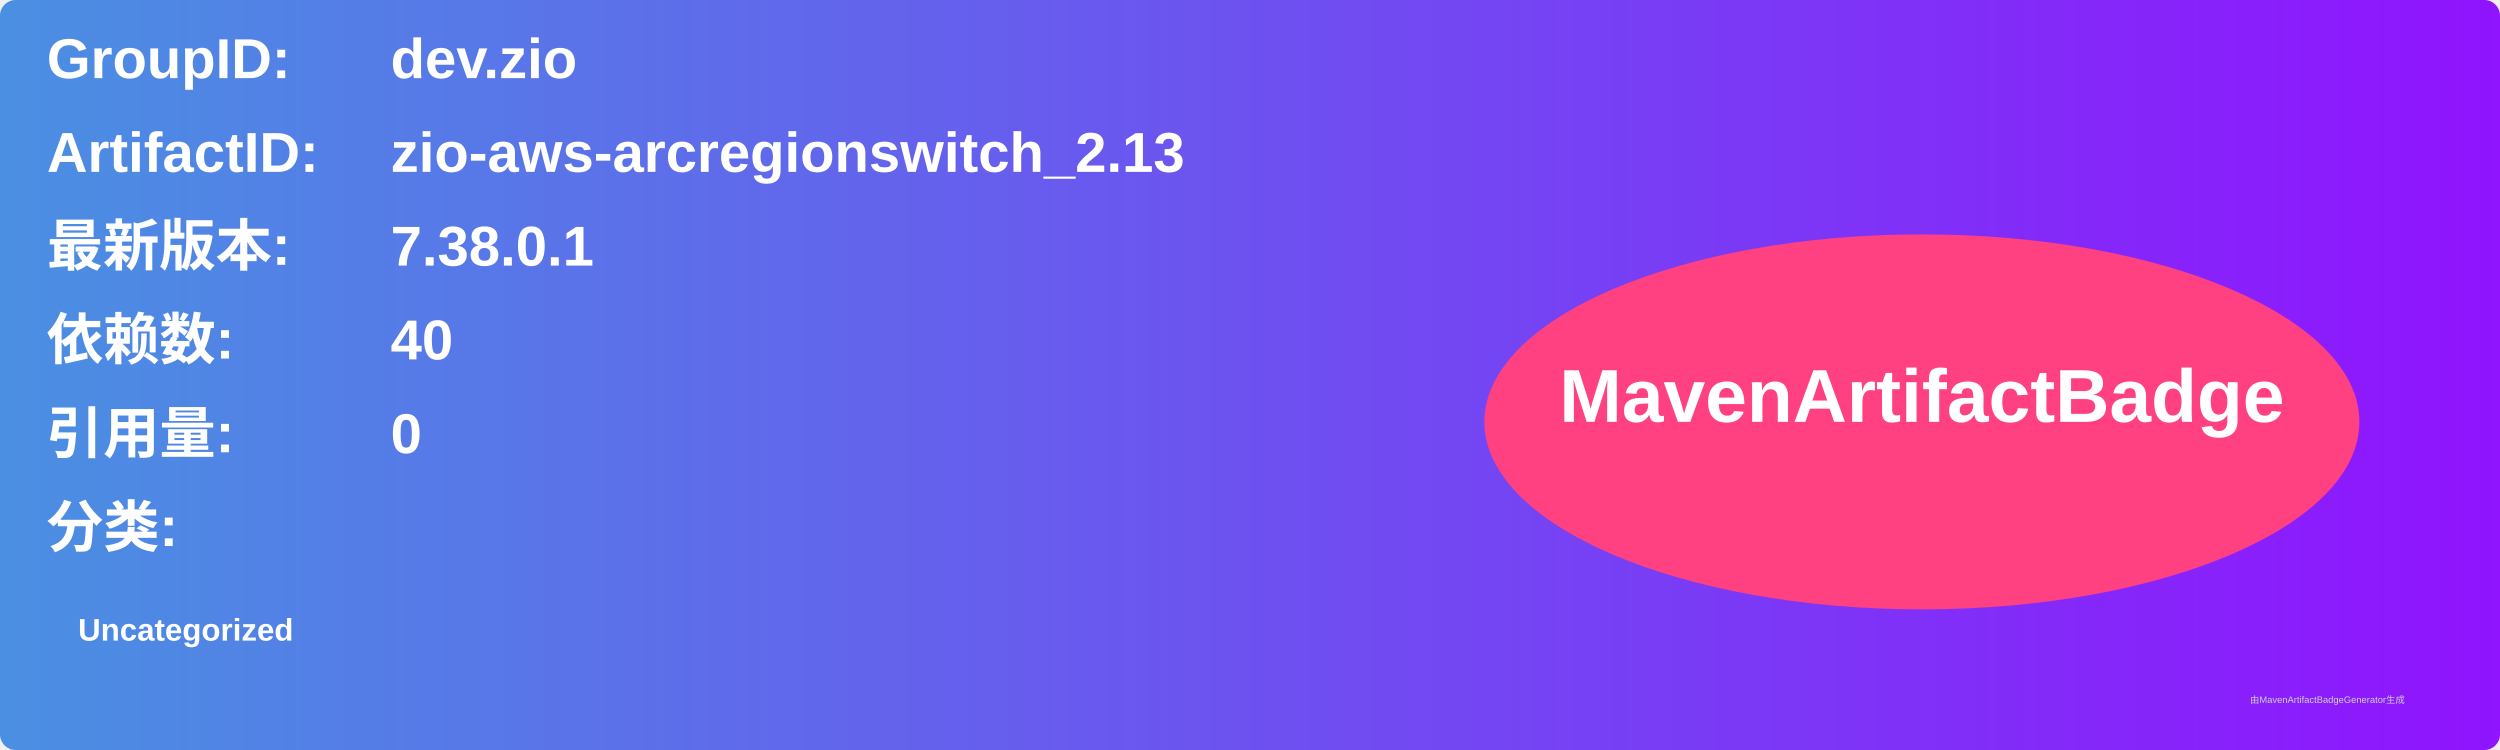
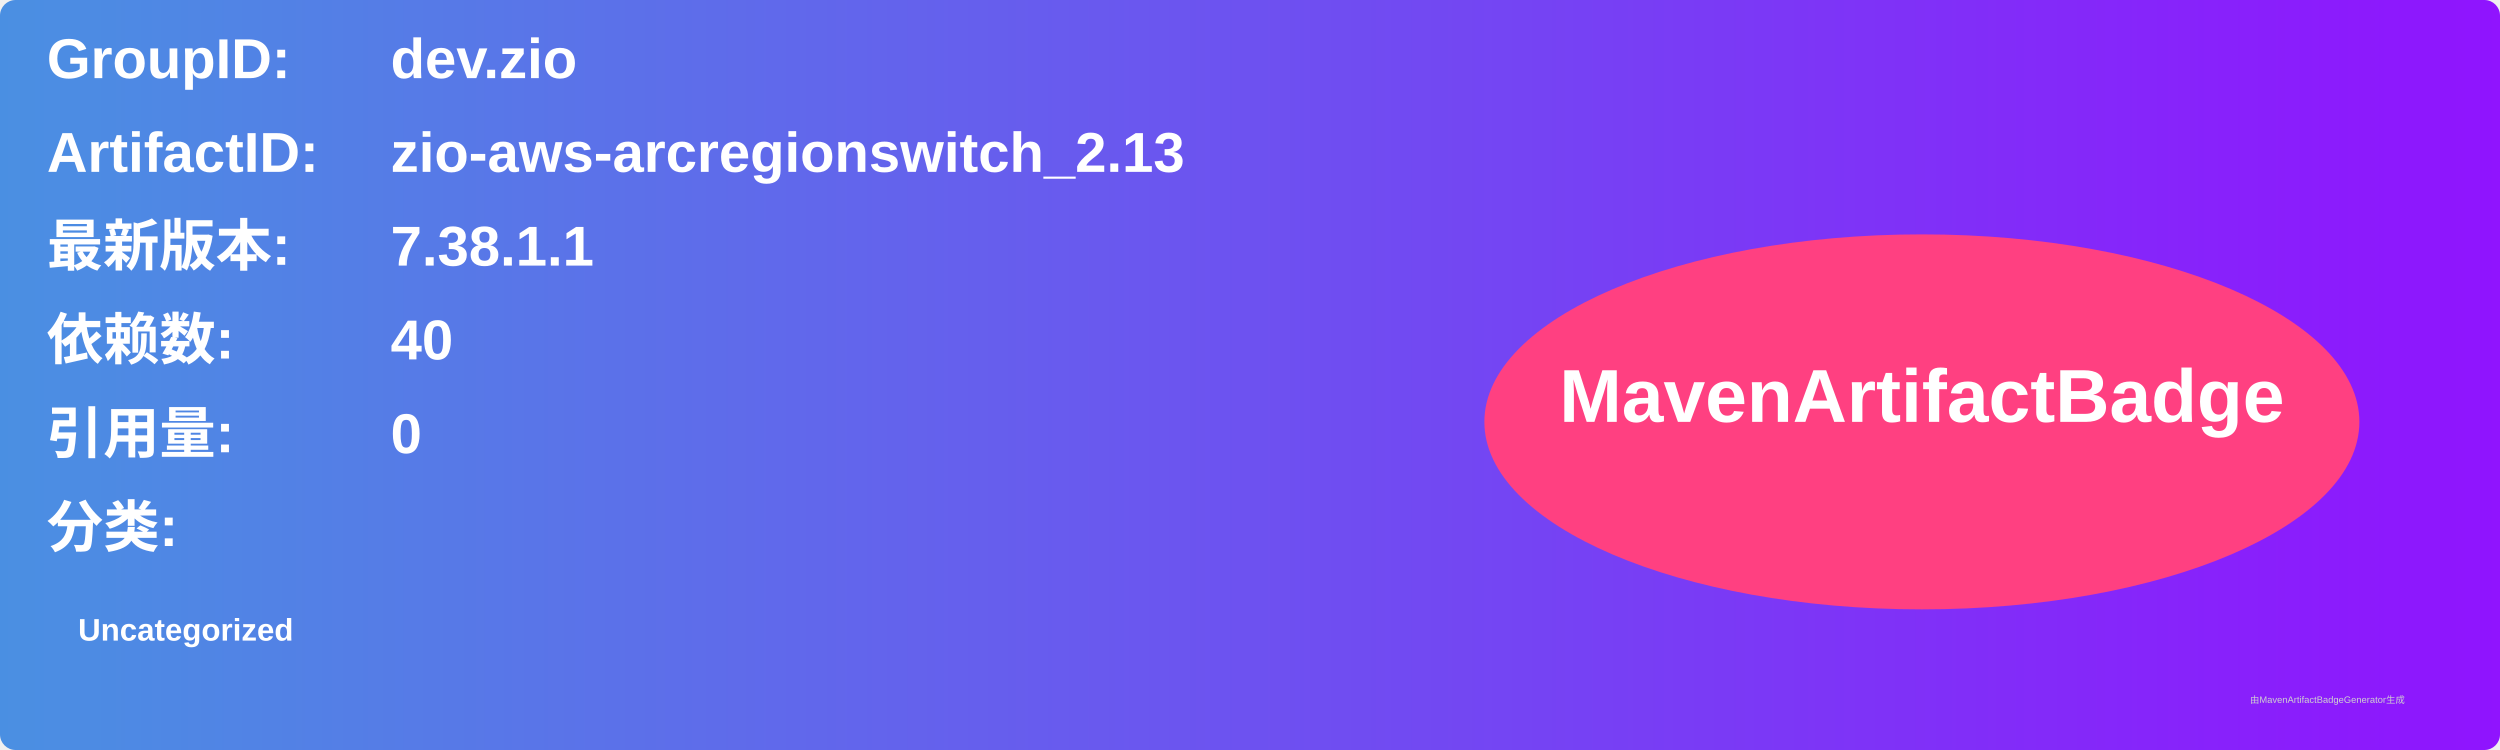
<svg xmlns="http://www.w3.org/2000/svg" width="800" height="240" viewBox="0 0 800 240">
  <linearGradient id="grad" x1="0%" y1="0%" x2="100%" y2="0%">
    <stop offset="0%" stop-color="#4a90e2" />
    <stop offset="100%" stop-color="#9013fe" />
  </linearGradient>
  <rect width="100%" height="100%" rx="5" ry="5" fill="url(#grad)" />
  <g transform="translate(15, 15)">
    <text x="0" y="10" font-family="Arial" font-size="18" fill="white" font-weight="bold" width="260">GroupID:</text>
    <text x="110" y="10" font-family="Arial" font-size="18" fill="white" font-weight="bold" width="460">dev.zio</text>
    <text x="0" y="40" font-family="Arial" font-size="18" fill="white" font-weight="bold" width="260">ArtifactID:</text>
    <text x="110" y="40" font-family="Arial" font-size="18" fill="white" font-weight="bold" width="460">zio-aws-arcregionswitch_2.13</text>
    <text x="0" y="70" font-family="Arial" font-size="18" fill="white" font-weight="bold">最新版本:</text>
    <text x="110" y="70" font-family="Arial" font-size="18" fill="white" font-weight="bold">
-       <tspan font-weight="bold">7.38.0.1</tspan>
+       <tspan font-weight="bold">7.38.1.1</tspan>
    </text>
    <text x="0" y="100" font-family="Arial" font-size="18" fill="white" font-weight="bold">依赖数: </text>
    <text x="110" y="100" font-family="Arial" font-size="18" fill="white">
      <tspan font-weight="bold">40</tspan>
    </text>
    <text x="0" y="130" font-family="Arial" font-size="18" fill="white" font-weight="bold">引用量: </text>
    <text x="110" y="130" font-family="Arial" font-size="18" fill="white">
      <tspan font-weight="bold">0</tspan>
    </text>
    <text x="0" y="160" font-family="Arial" font-size="18" fill="white" font-weight="bold">分类:</text>
    <text x="10" y="190" font-family="Arial" font-size="10" fill="white">
      <tspan font-weight="bold">Uncategorized</tspan>
    </text>
    <ellipse cx="600" cy="120" rx="140" ry="60" fill="#ff4081" />
    <text x="600" y="120" text-anchor="middle" font-family="Arial" font-size="24" fill="white" font-weight="bold">MavenArtifactBadge</text>
  </g>
  <text x="720" y="225" font-family="Arial" font-size="3" fill="#d0d0d0">由MavenArtifactBadgeGenerator生成</text>
</svg>
